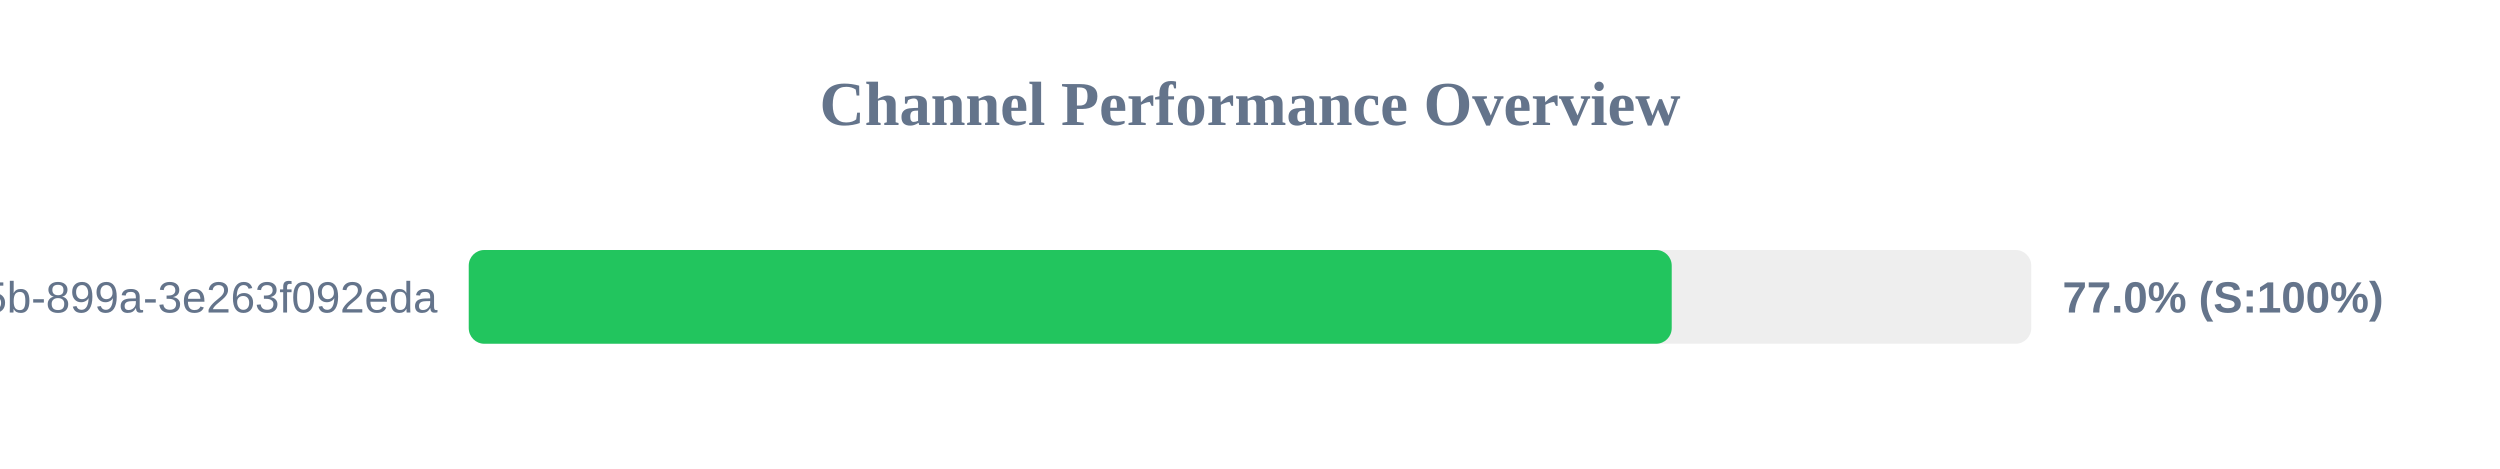
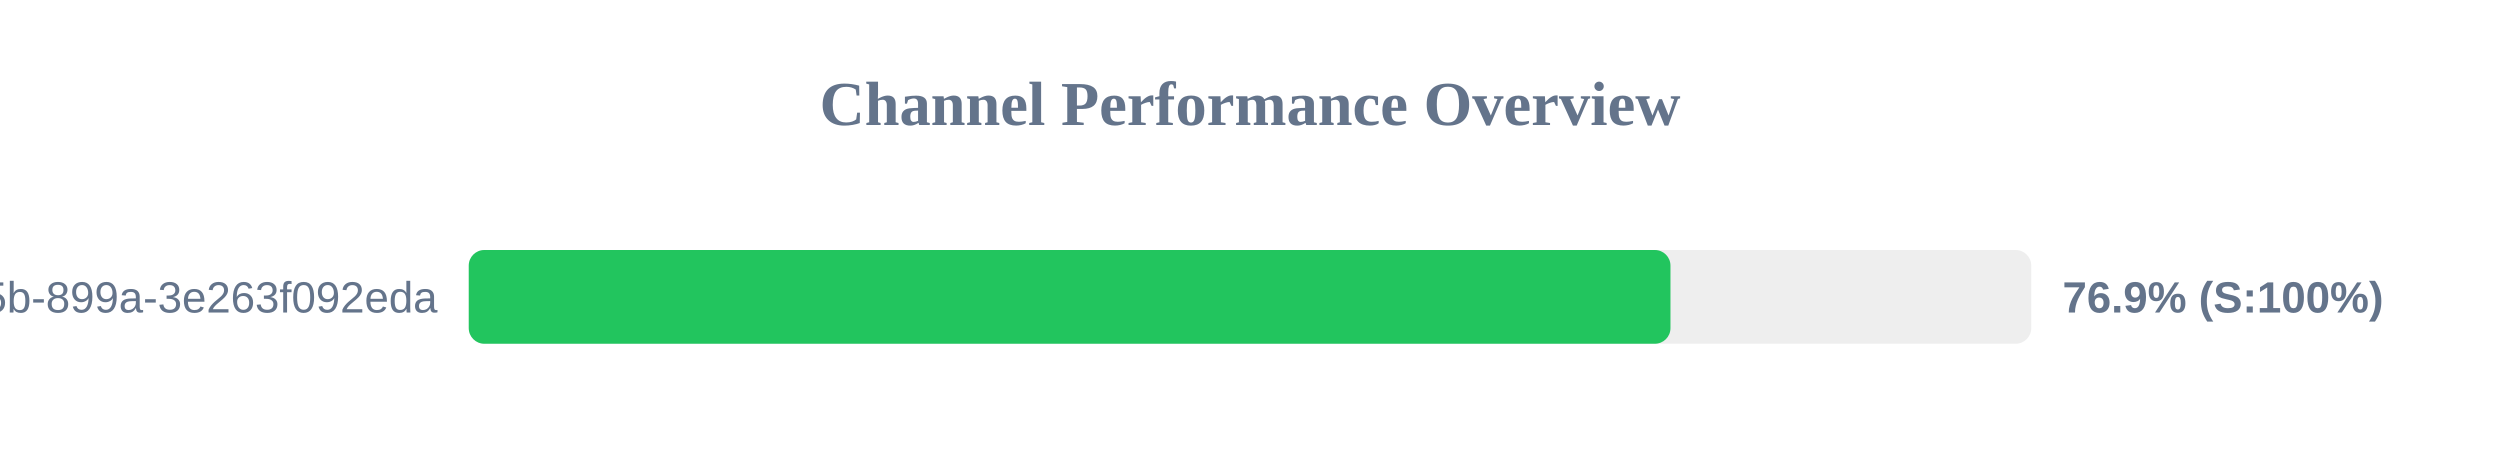
<svg xmlns="http://www.w3.org/2000/svg" width="800" height="150" version="1.1">
  <style>
        .row { font: 14px Arial; fill: #64748b; }
        .score { font: bold 14px Arial; fill: #64748b; }
    </style>
  <text x="400" y="40" text-anchor="middle" font-size="20px" font-weight="bold" fill="#64748b">Channel Performance Overview</text>
  <rect x="150" y="80" width="500" height="30" fill="#eee" rx="5" />
-   <rect x="150" y="80" width="384.95" height="30" fill="#22c55e" rx="5" />
+   <rect x="150" y="80" width="384.55" height="30" fill="#22c55e" rx="5" />
  <text x="140" y="100" text-anchor="end" class="row">?uuid=6bf726db-fb0b-405b-899a-3e263f092eda</text>
-   <text x="660" y="100" text-anchor="start" class="score">77.0% (S:100%)</text>
+   <text x="660" y="100" text-anchor="start" class="score">76.9% (S:100%)</text>
</svg>
